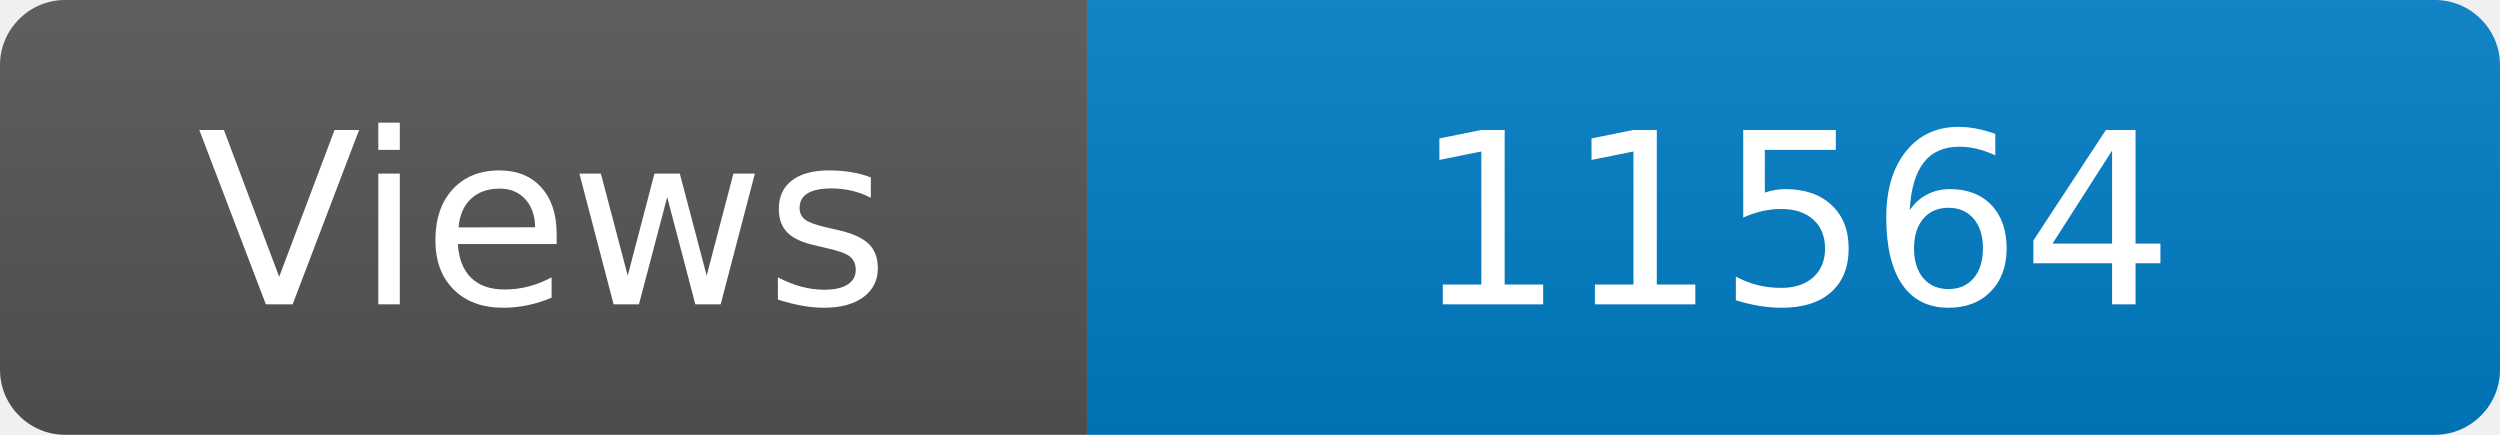
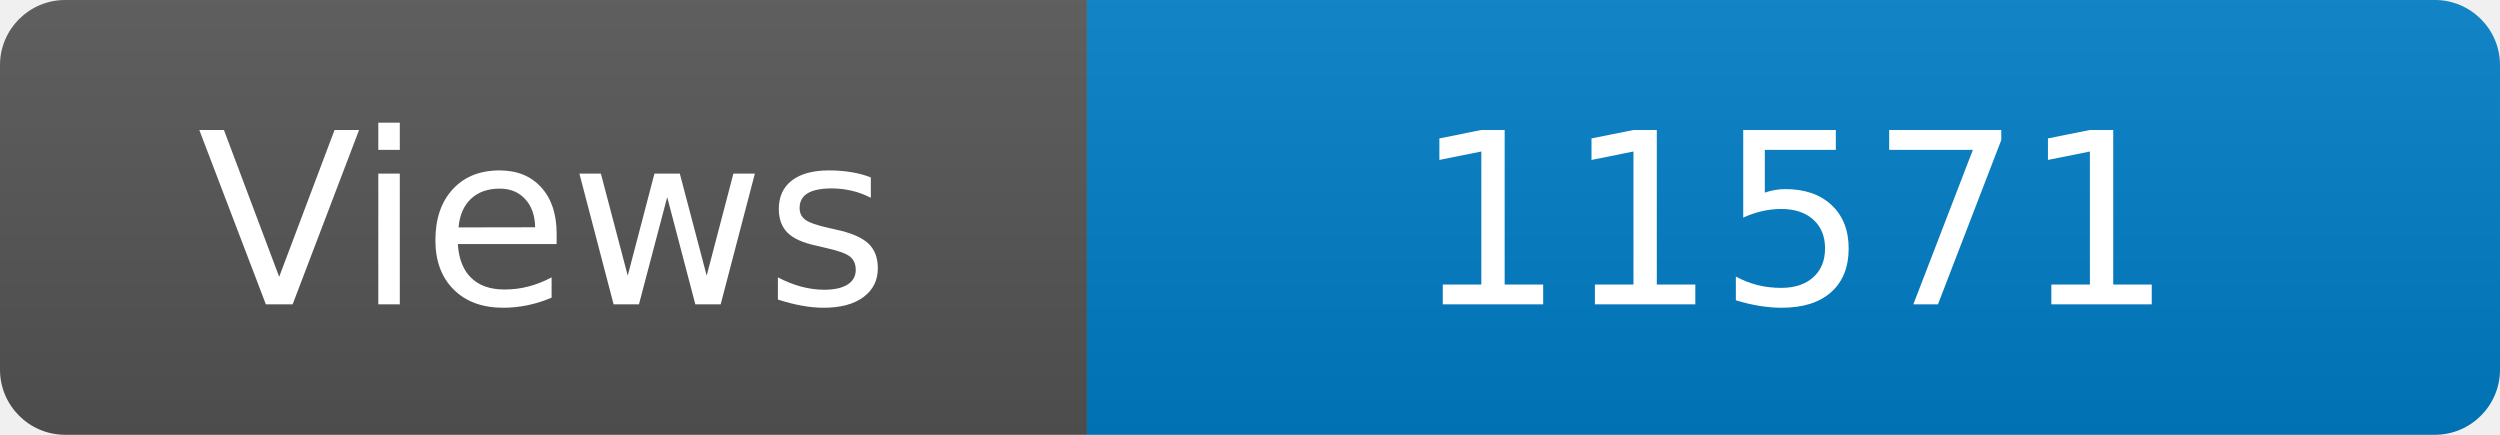
<svg xmlns="http://www.w3.org/2000/svg" width="115" height="20" role="img" aria-label="Maintained?: yes">
  <linearGradient id="s" x2="0" y2="100%">
    <stop offset="0" stop-color="#bbb" stop-opacity=".1" />
    <stop offset="1" stop-opacity=".1" />
  </linearGradient>
  <clipPath id="r">
    <rect width="115" height="20" rx="3" fill="#fff" />
  </clipPath>
  <g clip-path="url(#r)">
    <rect width="50" height="20" fill="#555" />
    <rect x="50" width="160" height="20" fill="#007ec6" />
    <rect width="115" height="20" fill="url(#s)" />
  </g>
  <g fill="#fff" text-anchor="middle" font-family="Verdana,Geneva,DejaVu Sans,sans-serif" font-size="110">
    <text x="250" y="140" transform="scale(.1)" fill="#fff">Views</text>
-     <text x="825" y="140" transform="scale(.1)" fill="#fff">11564</text>
+     <text x="825" y="140" transform="scale(.1)" fill="#fff">11571</text>
  </g>
</svg>
